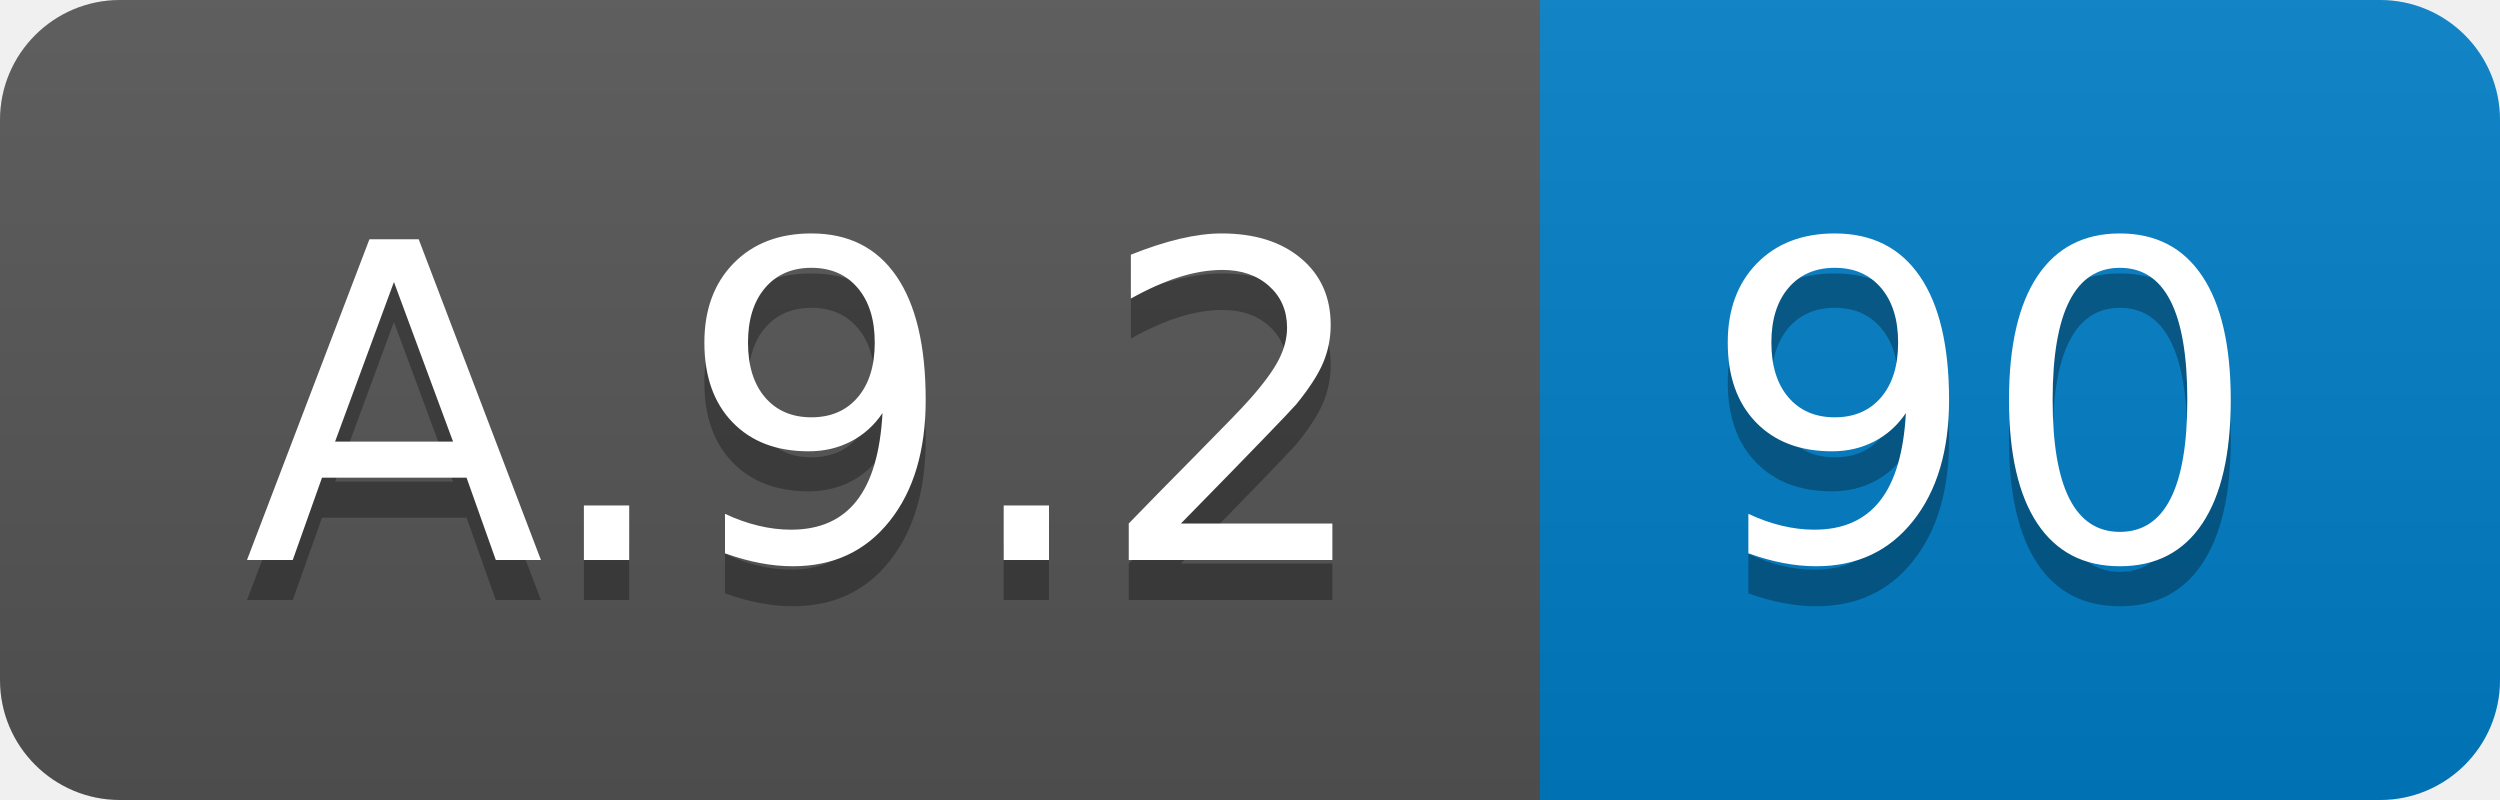
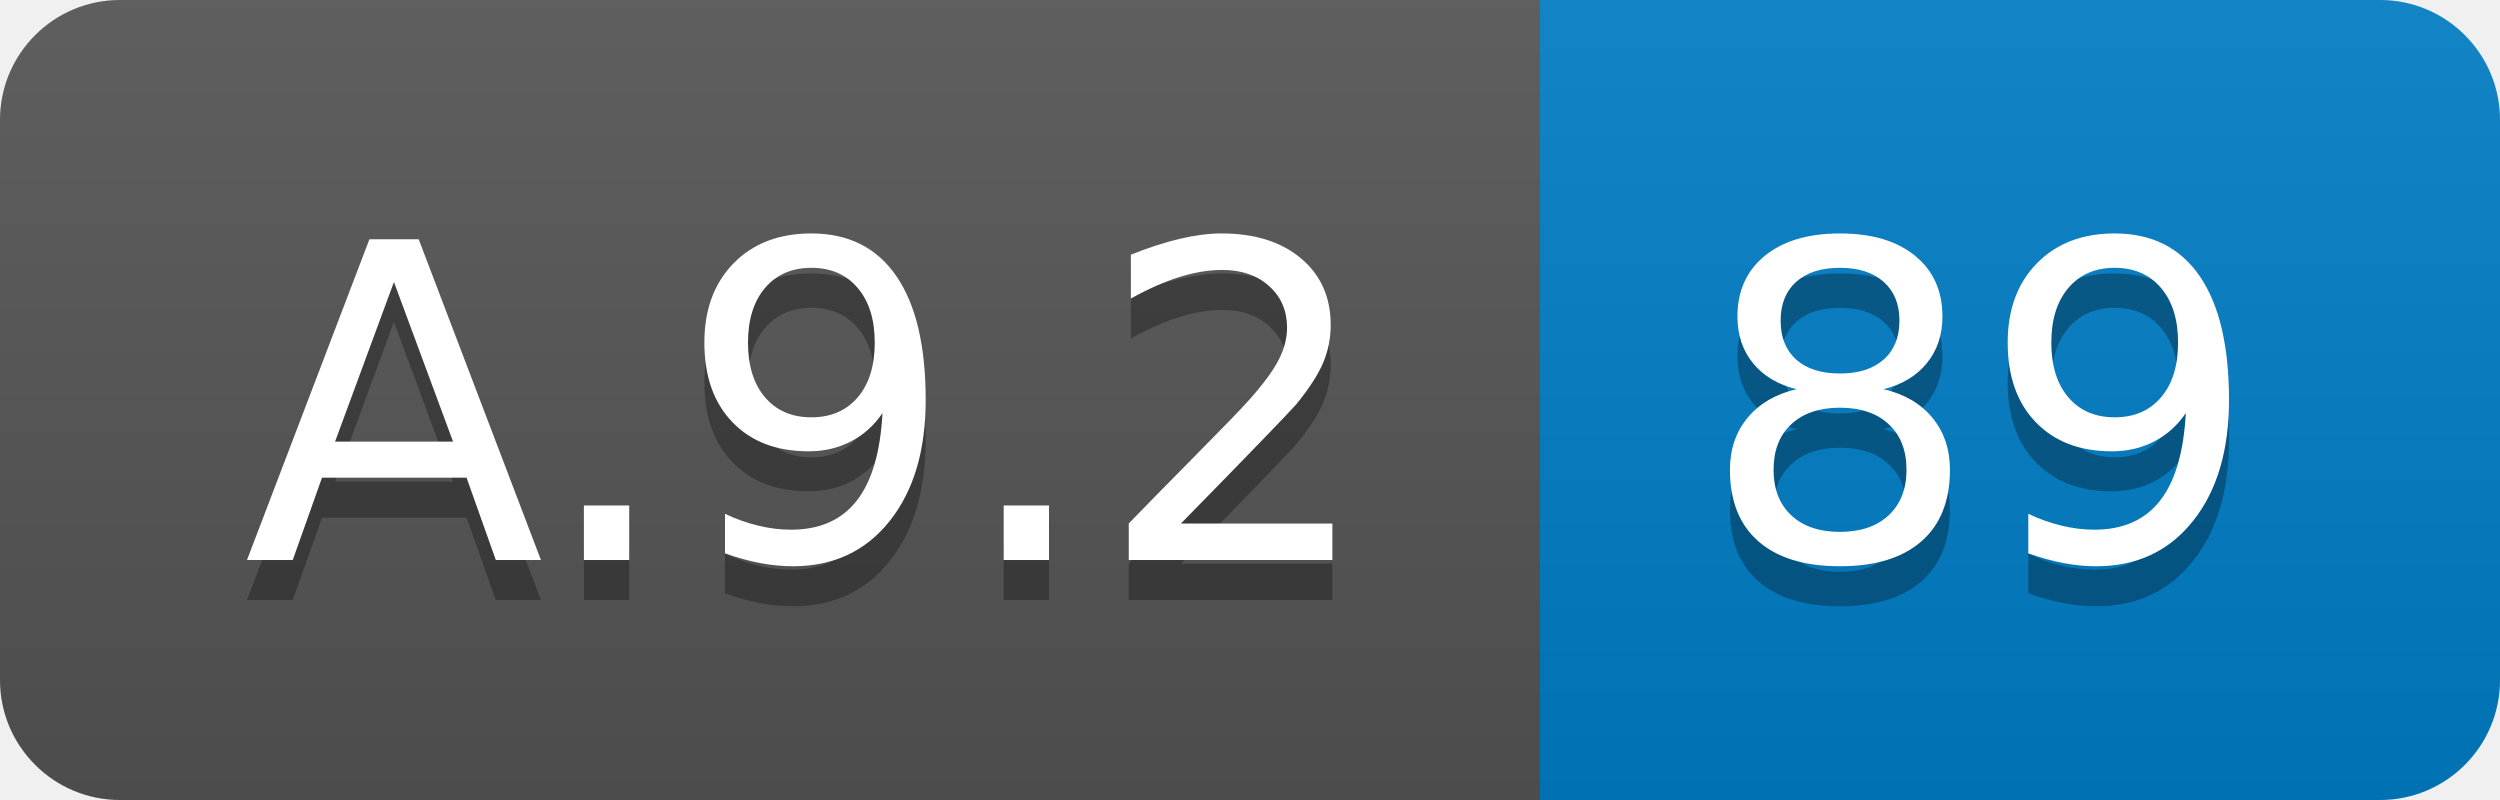
<svg xmlns="http://www.w3.org/2000/svg" width="62.5" height="20">
  <linearGradient id="smooth" x2="0" y2="100%">
    <stop offset="0" stop-color="#bbb" stop-opacity=".1" />
    <stop offset="1" stop-opacity=".1" />
  </linearGradient>
  <clipPath id="round">
    <rect width="62.5" height="20" rx="3" fill="#fff" />
  </clipPath>
  <g clip-path="url(#round)">
    <rect width="38.5" height="20" fill="#555" />
    <rect x="38.5" width="24.0" height="20" fill="#007ec6" />
    <rect width="62.5" height="20" fill="url(#smooth)" />
  </g>
  <g fill="#fff" text-anchor="middle" font-family="DejaVu Sans,Verdana,Geneva,sans-serif" font-size="110">
    <text x="202.5" y="150" fill="#010101" fill-opacity=".3" transform="scale(0.1)" textLength="285.0" lengthAdjust="spacing">A.9.2</text>
    <text x="202.5" y="140" transform="scale(0.1)" textLength="285.0" lengthAdjust="spacing">A.9.2</text>
-     <text x="495.0" y="150" fill="#010101" fill-opacity=".3" transform="scale(0.1)" textLength="140.0" lengthAdjust="spacing">90</text>
-     <text x="495.0" y="140" transform="scale(0.1)" textLength="140.0" lengthAdjust="spacing">90</text>
+     <text x="495.0" y="150" fill="#010101" fill-opacity=".3" transform="scale(0.1)" textLength="140.0" lengthAdjust="spacing">89</text>
+     <text x="495.0" y="140" transform="scale(0.1)" textLength="140.0" lengthAdjust="spacing">89</text>
  </g>
</svg>
